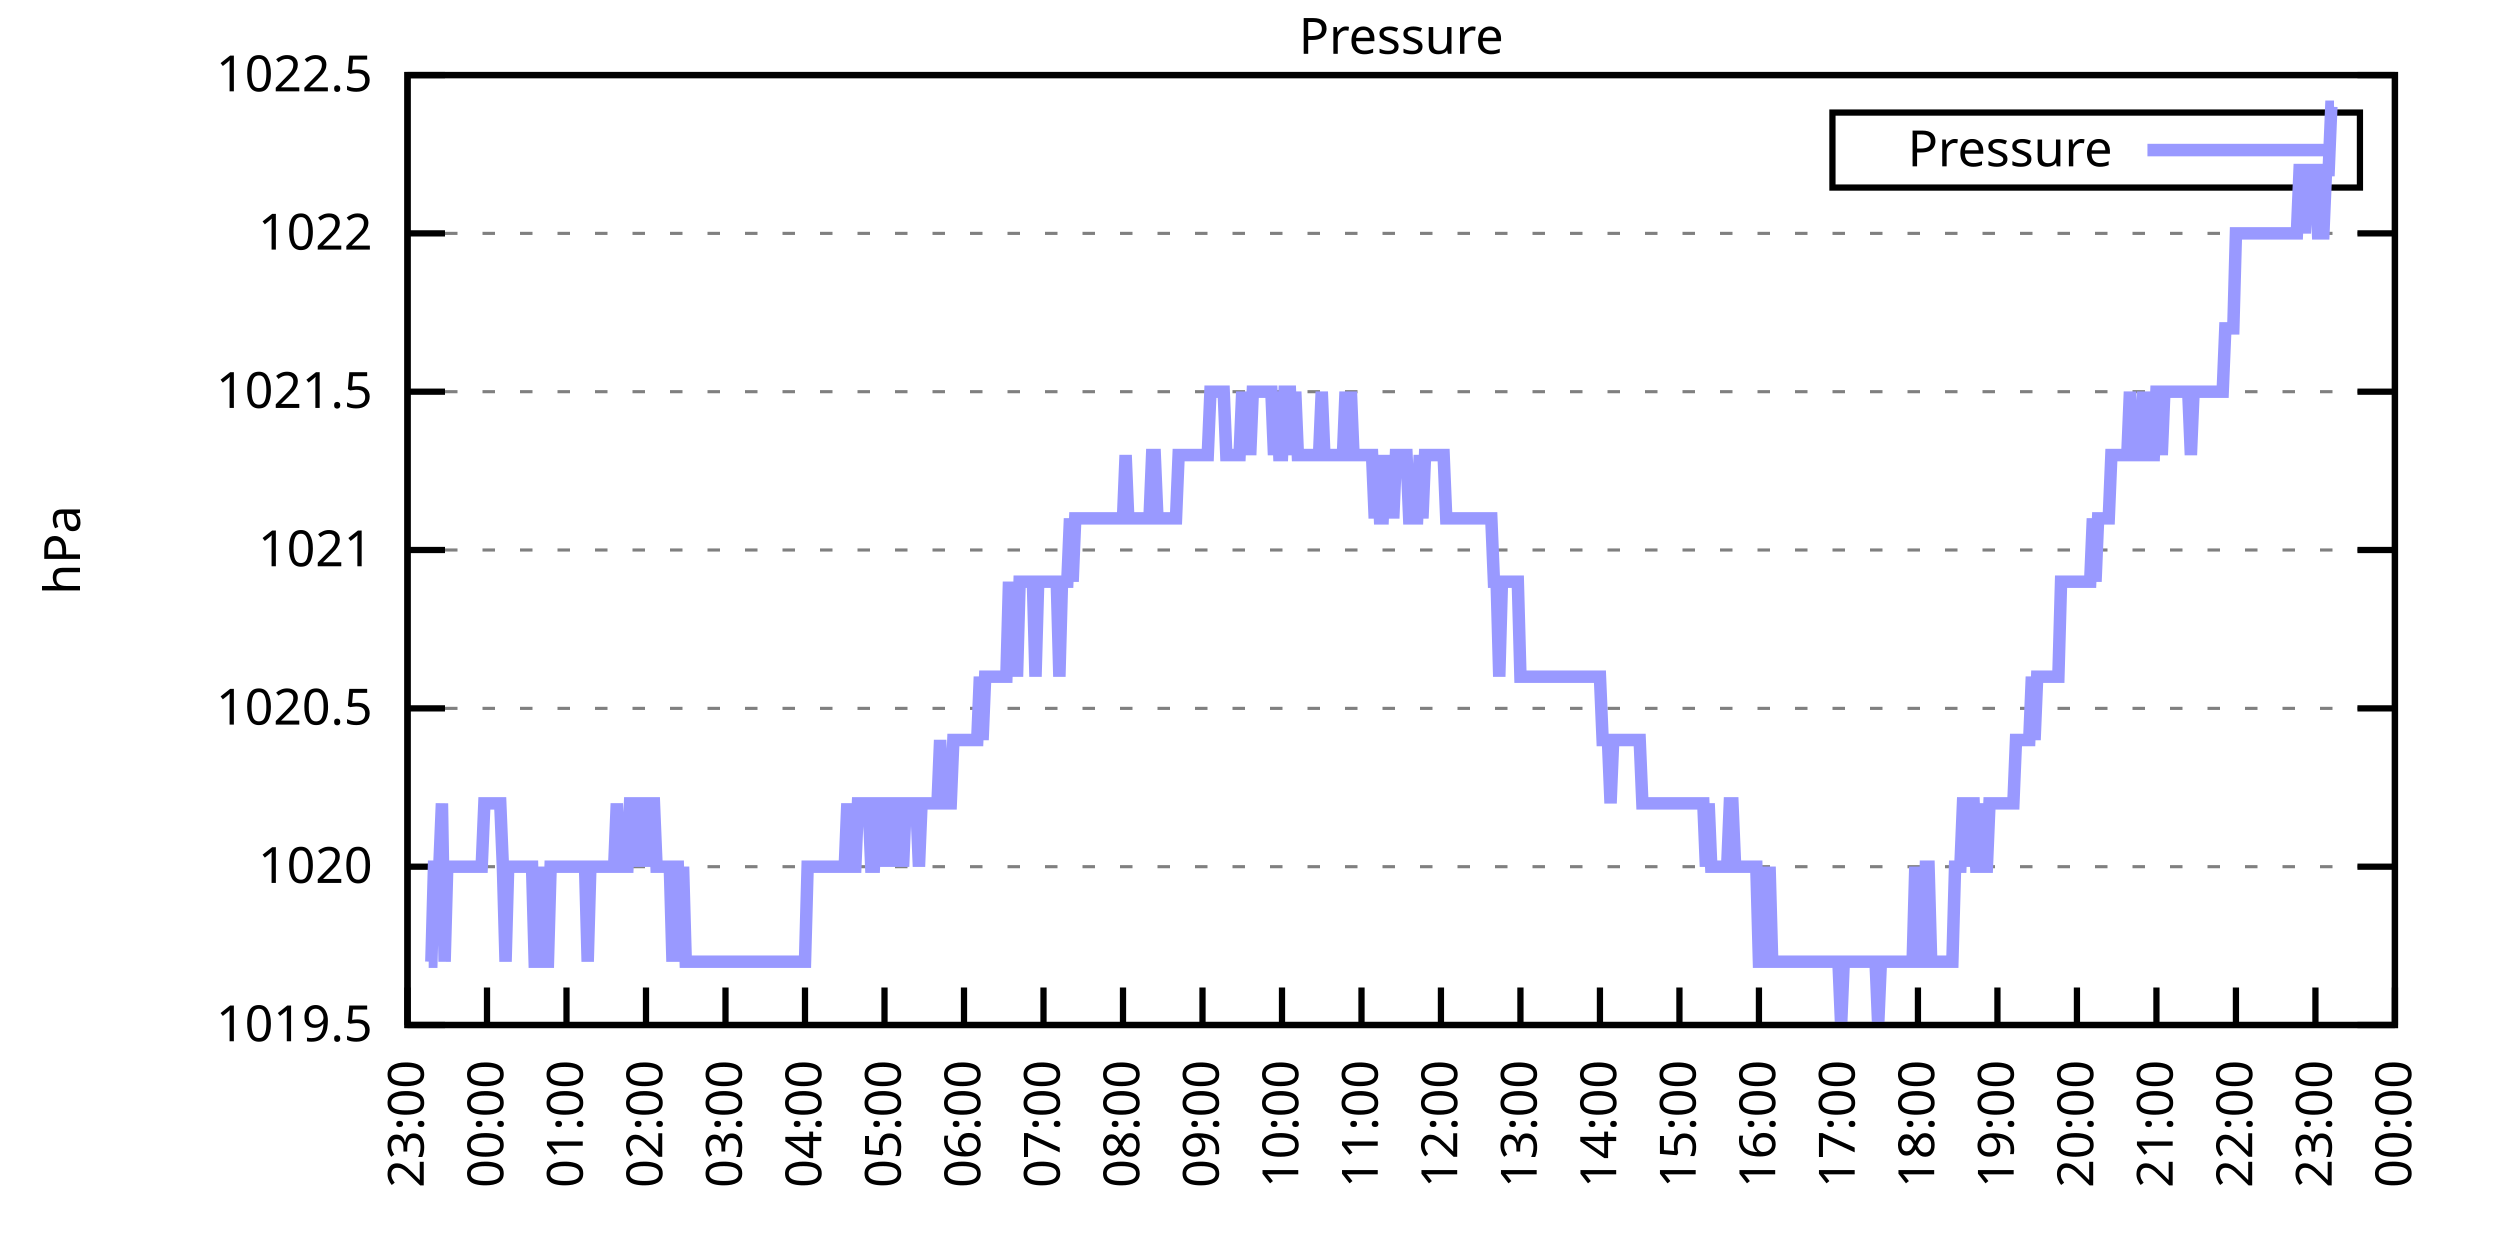
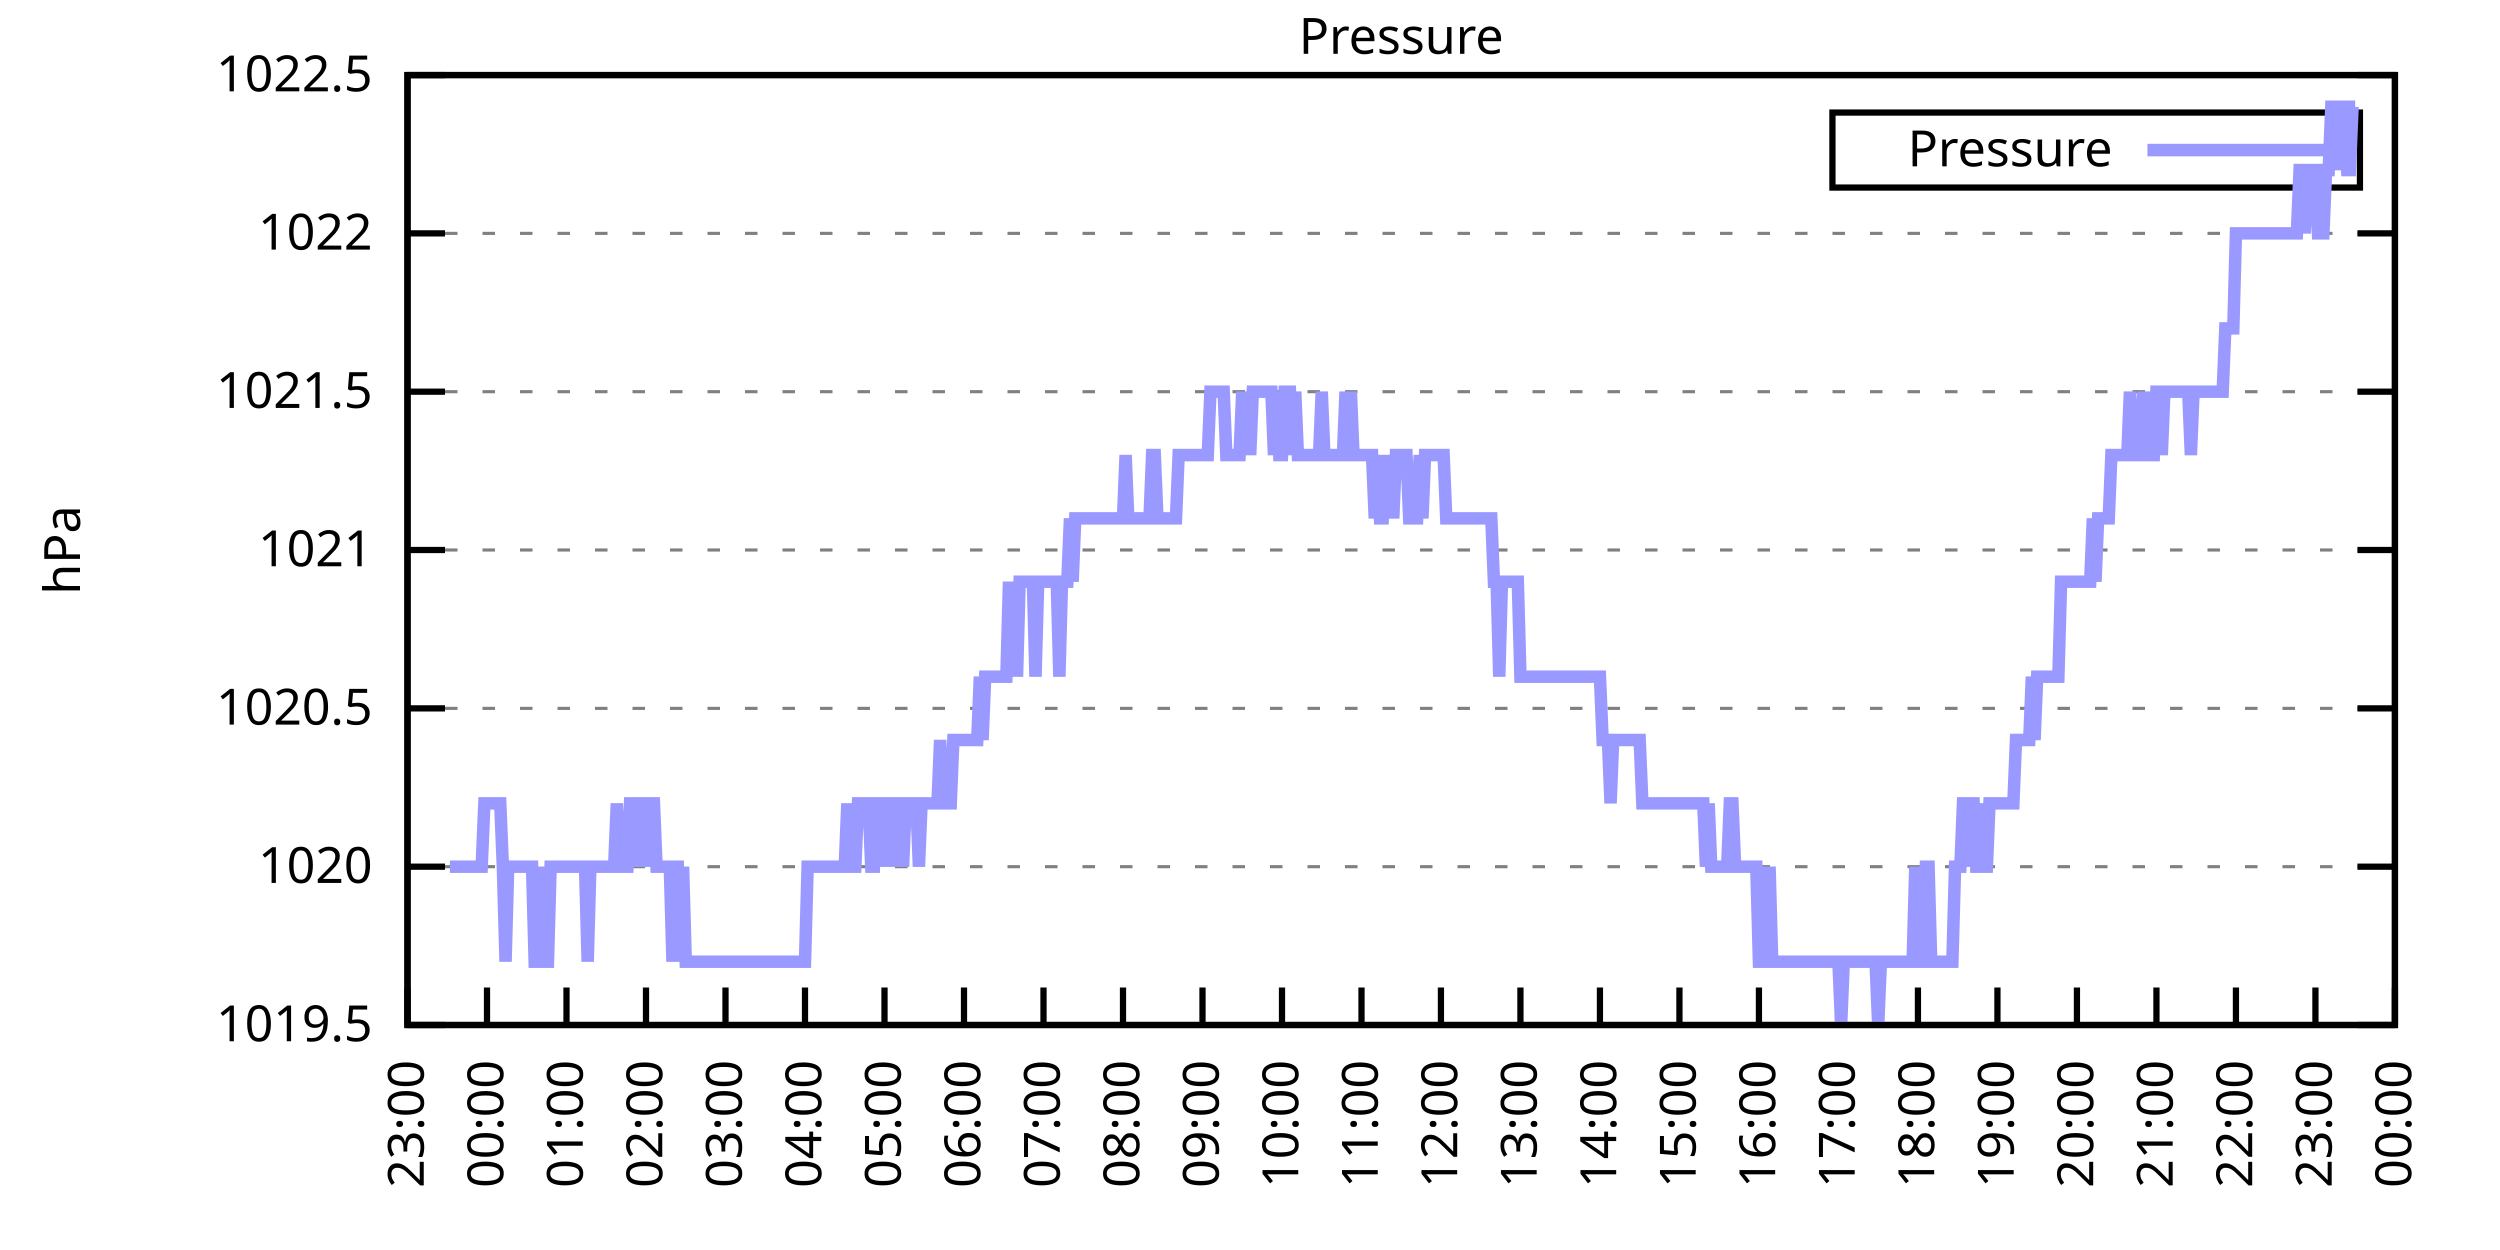
<svg xmlns="http://www.w3.org/2000/svg" xmlns:xlink="http://www.w3.org/1999/xlink" width="400" height="200" viewBox="0 0 400 200">
  <g id="gnuplot_canvas">
    <rect x="0" y="0" width="400" height="200" fill="none" />
    <defs>
      <circle id="gpDot" r="0.5" stroke-width="0.5" stroke="currentColor" />
      <path id="gpPt0" stroke-width="0.333" stroke="currentColor" d="M-1,0 h2 M0,-1 v2" />
      <path id="gpPt1" stroke-width="0.333" stroke="currentColor" d="M-1,-1 L1,1 M1,-1 L-1,1" />
      <path id="gpPt2" stroke-width="0.333" stroke="currentColor" d="M-1,0 L1,0 M0,-1 L0,1 M-1,-1 L1,1 M-1,1 L1,-1" />
      <rect id="gpPt3" stroke-width="0.333" stroke="currentColor" x="-1" y="-1" width="2" height="2" />
      <rect id="gpPt4" stroke-width="0.333" stroke="currentColor" fill="currentColor" x="-1" y="-1" width="2" height="2" />
      <circle id="gpPt5" stroke-width="0.333" stroke="currentColor" cx="0" cy="0" r="1" />
      <use xlink:href="#gpPt5" id="gpPt6" fill="currentColor" stroke="none" />
      <path id="gpPt7" stroke-width="0.333" stroke="currentColor" d="M0,-1.33 L-1.33,0.67 L1.33,0.67 z" />
      <use xlink:href="#gpPt7" id="gpPt8" fill="currentColor" stroke="none" />
      <use xlink:href="#gpPt7" id="gpPt9" stroke="currentColor" transform="rotate(180)" />
      <use xlink:href="#gpPt9" id="gpPt10" fill="currentColor" stroke="none" />
      <use xlink:href="#gpPt3" id="gpPt11" stroke="currentColor" transform="rotate(45)" />
      <use xlink:href="#gpPt11" id="gpPt12" fill="currentColor" stroke="none" />
      <path id="gpPt13" stroke-width="0.333" stroke="currentColor" d="M0,1.330 L1.265,0.411 L0.782,-1.067 L-0.782,-1.076 L-1.265,0.411 z" />
      <use xlink:href="#gpPt13" id="gpPt14" fill="currentColor" stroke="none" />
      <filter id="textbox" filterUnits="objectBoundingBox" x="0" y="0" height="1" width="1">
        <feFlood flood-color="white" flood-opacity="1" result="bgnd" />
        <feComposite in="SourceGraphic" in2="bgnd" operator="atop" />
      </filter>
      <filter id="greybox" filterUnits="objectBoundingBox" x="0" y="0" height="1" width="1">
        <feFlood flood-color="lightgrey" flood-opacity="1" result="grey" />
        <feComposite in="SourceGraphic" in2="grey" operator="atop" />
      </filter>
    </defs>
    <g fill="none" color="white" stroke="currentColor" stroke-width="1.00" stroke-linecap="butt" stroke-linejoin="miter">
</g>
    <g fill="none" color="black" stroke="currentColor" stroke-width="1.00" stroke-linecap="butt" stroke-linejoin="miter">
      <g stroke="none" shape-rendering="crispEdges">
        <polygon fill="rgb(255, 255, 255)" points="65.20,164.00 383.18,164.00 383.18,12.02 65.20,12.02 " />
      </g>
    </g>
    <g fill="none" color="black" stroke="currentColor" stroke-width="1.00" stroke-linecap="butt" stroke-linejoin="miter">
</g>
    <g fill="none" color="black" stroke="black" stroke-width="0.50" stroke-linecap="butt" stroke-linejoin="miter">
</g>
    <g fill="none" color="gray" stroke="currentColor" stroke-width="0.50" stroke-linecap="butt" stroke-linejoin="miter">
      <path stroke="gray" stroke-dasharray="2,4" class="gridline" d="M65.20,164.00 L383.19,164.00  " />
    </g>
    <g fill="none" color="gray" stroke="gray" stroke-width="1.00" stroke-linecap="butt" stroke-linejoin="miter">
</g>
    <g fill="none" color="black" stroke="currentColor" stroke-width="1.00" stroke-linecap="butt" stroke-linejoin="miter">
      <path stroke="black" d="M65.20,164.00 L71.20,164.00 M383.19,164.00 L377.19,164.00  " />
      <g transform="translate(59.60,166.60)" stroke="none" fill="black" font-family="Sans" font-size="8.00" text-anchor="end">
        <text>
          <tspan font-family="Sans"> 1019.5</tspan>
        </text>
      </g>
    </g>
    <g fill="none" color="black" stroke="currentColor" stroke-width="1.00" stroke-linecap="butt" stroke-linejoin="miter">
</g>
    <g fill="none" color="black" stroke="black" stroke-width="0.50" stroke-linecap="butt" stroke-linejoin="miter">
</g>
    <g fill="none" color="gray" stroke="currentColor" stroke-width="0.50" stroke-linecap="butt" stroke-linejoin="miter">
      <path stroke="gray" stroke-dasharray="2,4" class="gridline" d="M65.20,138.67 L383.19,138.67  " />
    </g>
    <g fill="none" color="gray" stroke="gray" stroke-width="1.00" stroke-linecap="butt" stroke-linejoin="miter">
</g>
    <g fill="none" color="black" stroke="currentColor" stroke-width="1.00" stroke-linecap="butt" stroke-linejoin="miter">
      <path stroke="black" d="M65.20,138.67 L71.20,138.67 M383.19,138.67 L377.19,138.67  " />
      <g transform="translate(59.60,141.27)" stroke="none" fill="black" font-family="Sans" font-size="8.00" text-anchor="end">
        <text>
          <tspan font-family="Sans"> 1020</tspan>
        </text>
      </g>
    </g>
    <g fill="none" color="black" stroke="currentColor" stroke-width="1.00" stroke-linecap="butt" stroke-linejoin="miter">
</g>
    <g fill="none" color="black" stroke="black" stroke-width="0.50" stroke-linecap="butt" stroke-linejoin="miter">
</g>
    <g fill="none" color="gray" stroke="currentColor" stroke-width="0.50" stroke-linecap="butt" stroke-linejoin="miter">
      <path stroke="gray" stroke-dasharray="2,4" class="gridline" d="M65.20,113.34 L383.19,113.34  " />
    </g>
    <g fill="none" color="gray" stroke="gray" stroke-width="1.00" stroke-linecap="butt" stroke-linejoin="miter">
</g>
    <g fill="none" color="black" stroke="currentColor" stroke-width="1.00" stroke-linecap="butt" stroke-linejoin="miter">
      <path stroke="black" d="M65.20,113.34 L71.20,113.34 M383.19,113.34 L377.19,113.34  " />
      <g transform="translate(59.60,115.94)" stroke="none" fill="black" font-family="Sans" font-size="8.00" text-anchor="end">
        <text>
          <tspan font-family="Sans"> 1020.5</tspan>
        </text>
      </g>
    </g>
    <g fill="none" color="black" stroke="currentColor" stroke-width="1.00" stroke-linecap="butt" stroke-linejoin="miter">
</g>
    <g fill="none" color="black" stroke="black" stroke-width="0.50" stroke-linecap="butt" stroke-linejoin="miter">
</g>
    <g fill="none" color="gray" stroke="currentColor" stroke-width="0.50" stroke-linecap="butt" stroke-linejoin="miter">
      <path stroke="gray" stroke-dasharray="2,4" class="gridline" d="M65.20,88.00 L383.19,88.00  " />
    </g>
    <g fill="none" color="gray" stroke="gray" stroke-width="1.00" stroke-linecap="butt" stroke-linejoin="miter">
</g>
    <g fill="none" color="black" stroke="currentColor" stroke-width="1.00" stroke-linecap="butt" stroke-linejoin="miter">
      <path stroke="black" d="M65.20,88.00 L71.20,88.00 M383.19,88.00 L377.19,88.00  " />
      <g transform="translate(59.60,90.60)" stroke="none" fill="black" font-family="Sans" font-size="8.00" text-anchor="end">
        <text>
          <tspan font-family="Sans"> 1021</tspan>
        </text>
      </g>
    </g>
    <g fill="none" color="black" stroke="currentColor" stroke-width="1.00" stroke-linecap="butt" stroke-linejoin="miter">
</g>
    <g fill="none" color="black" stroke="black" stroke-width="0.50" stroke-linecap="butt" stroke-linejoin="miter">
</g>
    <g fill="none" color="gray" stroke="currentColor" stroke-width="0.50" stroke-linecap="butt" stroke-linejoin="miter">
      <path stroke="gray" stroke-dasharray="2,4" class="gridline" d="M65.20,62.67 L383.19,62.67  " />
    </g>
    <g fill="none" color="gray" stroke="gray" stroke-width="1.00" stroke-linecap="butt" stroke-linejoin="miter">
</g>
    <g fill="none" color="black" stroke="currentColor" stroke-width="1.00" stroke-linecap="butt" stroke-linejoin="miter">
      <path stroke="black" d="M65.20,62.67 L71.20,62.67 M383.19,62.67 L377.19,62.67  " />
      <g transform="translate(59.60,65.27)" stroke="none" fill="black" font-family="Sans" font-size="8.00" text-anchor="end">
        <text>
          <tspan font-family="Sans"> 1021.5</tspan>
        </text>
      </g>
    </g>
    <g fill="none" color="black" stroke="currentColor" stroke-width="1.00" stroke-linecap="butt" stroke-linejoin="miter">
</g>
    <g fill="none" color="black" stroke="black" stroke-width="0.50" stroke-linecap="butt" stroke-linejoin="miter">
</g>
    <g fill="none" color="gray" stroke="currentColor" stroke-width="0.50" stroke-linecap="butt" stroke-linejoin="miter">
      <path stroke="gray" stroke-dasharray="2,4" class="gridline" d="M65.20,37.34 L383.19,37.34  " />
    </g>
    <g fill="none" color="gray" stroke="gray" stroke-width="1.00" stroke-linecap="butt" stroke-linejoin="miter">
</g>
    <g fill="none" color="black" stroke="currentColor" stroke-width="1.00" stroke-linecap="butt" stroke-linejoin="miter">
      <path stroke="black" d="M65.20,37.34 L71.20,37.34 M383.19,37.34 L377.19,37.34  " />
      <g transform="translate(59.60,39.94)" stroke="none" fill="black" font-family="Sans" font-size="8.00" text-anchor="end">
        <text>
          <tspan font-family="Sans"> 1022</tspan>
        </text>
      </g>
    </g>
    <g fill="none" color="black" stroke="currentColor" stroke-width="1.00" stroke-linecap="butt" stroke-linejoin="miter">
</g>
    <g fill="none" color="black" stroke="black" stroke-width="0.50" stroke-linecap="butt" stroke-linejoin="miter">
</g>
    <g fill="none" color="gray" stroke="currentColor" stroke-width="0.50" stroke-linecap="butt" stroke-linejoin="miter">
      <path stroke="gray" stroke-dasharray="2,4" class="gridline" d="M65.20,12.01 L383.19,12.01  " />
    </g>
    <g fill="none" color="gray" stroke="gray" stroke-width="1.00" stroke-linecap="butt" stroke-linejoin="miter">
</g>
    <g fill="none" color="black" stroke="currentColor" stroke-width="1.00" stroke-linecap="butt" stroke-linejoin="miter">
      <path stroke="black" d="M65.20,12.01 L71.20,12.01 M383.19,12.01 L377.19,12.01  " />
      <g transform="translate(59.60,14.61)" stroke="none" fill="black" font-family="Sans" font-size="8.00" text-anchor="end">
        <text>
          <tspan font-family="Sans"> 1022.5</tspan>
        </text>
      </g>
    </g>
    <g fill="none" color="black" stroke="currentColor" stroke-width="1.00" stroke-linecap="butt" stroke-linejoin="miter">
      <path stroke="black" d="M65.20,164.00 L65.20,158.00  " />
      <g transform="translate(67.80,169.60) rotate(270.00)" stroke="none" fill="black" font-family="Sans" font-size="8.00" text-anchor="end">
        <text>
          <tspan font-family="Sans">23:00</tspan>
        </text>
      </g>
    </g>
    <g fill="none" color="black" stroke="currentColor" stroke-width="1.00" stroke-linecap="butt" stroke-linejoin="miter">
      <path stroke="black" d="M77.92,164.00 L77.92,158.00  " />
      <g transform="translate(80.52,169.60) rotate(270.00)" stroke="none" fill="black" font-family="Sans" font-size="8.00" text-anchor="end">
        <text>
          <tspan font-family="Sans">00:00</tspan>
        </text>
      </g>
    </g>
    <g fill="none" color="black" stroke="currentColor" stroke-width="1.00" stroke-linecap="butt" stroke-linejoin="miter">
      <path stroke="black" d="M90.64,164.00 L90.64,158.00  " />
      <g transform="translate(93.24,169.60) rotate(270.00)" stroke="none" fill="black" font-family="Sans" font-size="8.00" text-anchor="end">
        <text>
          <tspan font-family="Sans">01:00</tspan>
        </text>
      </g>
    </g>
    <g fill="none" color="black" stroke="currentColor" stroke-width="1.00" stroke-linecap="butt" stroke-linejoin="miter">
      <path stroke="black" d="M103.36,164.00 L103.36,158.00  " />
      <g transform="translate(105.96,169.60) rotate(270.00)" stroke="none" fill="black" font-family="Sans" font-size="8.00" text-anchor="end">
        <text>
          <tspan font-family="Sans">02:00</tspan>
        </text>
      </g>
    </g>
    <g fill="none" color="black" stroke="currentColor" stroke-width="1.00" stroke-linecap="butt" stroke-linejoin="miter">
      <path stroke="black" d="M116.08,164.00 L116.08,158.00  " />
      <g transform="translate(118.68,169.60) rotate(270.00)" stroke="none" fill="black" font-family="Sans" font-size="8.00" text-anchor="end">
        <text>
          <tspan font-family="Sans">03:00</tspan>
        </text>
      </g>
    </g>
    <g fill="none" color="black" stroke="currentColor" stroke-width="1.00" stroke-linecap="butt" stroke-linejoin="miter">
      <path stroke="black" d="M128.80,164.00 L128.80,158.00  " />
      <g transform="translate(131.40,169.60) rotate(270.00)" stroke="none" fill="black" font-family="Sans" font-size="8.00" text-anchor="end">
        <text>
          <tspan font-family="Sans">04:00</tspan>
        </text>
      </g>
    </g>
    <g fill="none" color="black" stroke="currentColor" stroke-width="1.00" stroke-linecap="butt" stroke-linejoin="miter">
      <path stroke="black" d="M141.52,164.00 L141.52,158.00  " />
      <g transform="translate(144.12,169.60) rotate(270.00)" stroke="none" fill="black" font-family="Sans" font-size="8.00" text-anchor="end">
        <text>
          <tspan font-family="Sans">05:00</tspan>
        </text>
      </g>
    </g>
    <g fill="none" color="black" stroke="currentColor" stroke-width="1.00" stroke-linecap="butt" stroke-linejoin="miter">
      <path stroke="black" d="M154.24,164.00 L154.24,158.00  " />
      <g transform="translate(156.84,169.60) rotate(270.00)" stroke="none" fill="black" font-family="Sans" font-size="8.00" text-anchor="end">
        <text>
          <tspan font-family="Sans">06:00</tspan>
        </text>
      </g>
    </g>
    <g fill="none" color="black" stroke="currentColor" stroke-width="1.00" stroke-linecap="butt" stroke-linejoin="miter">
      <path stroke="black" d="M166.96,164.00 L166.96,158.00  " />
      <g transform="translate(169.56,169.60) rotate(270.00)" stroke="none" fill="black" font-family="Sans" font-size="8.00" text-anchor="end">
        <text>
          <tspan font-family="Sans">07:00</tspan>
        </text>
      </g>
    </g>
    <g fill="none" color="black" stroke="currentColor" stroke-width="1.00" stroke-linecap="butt" stroke-linejoin="miter">
      <path stroke="black" d="M179.68,164.00 L179.68,158.00  " />
      <g transform="translate(182.28,169.60) rotate(270.00)" stroke="none" fill="black" font-family="Sans" font-size="8.00" text-anchor="end">
        <text>
          <tspan font-family="Sans">08:00</tspan>
        </text>
      </g>
    </g>
    <g fill="none" color="black" stroke="currentColor" stroke-width="1.00" stroke-linecap="butt" stroke-linejoin="miter">
      <path stroke="black" d="M192.40,164.00 L192.40,158.00  " />
      <g transform="translate(195.00,169.60) rotate(270.00)" stroke="none" fill="black" font-family="Sans" font-size="8.00" text-anchor="end">
        <text>
          <tspan font-family="Sans">09:00</tspan>
        </text>
      </g>
    </g>
    <g fill="none" color="black" stroke="currentColor" stroke-width="1.00" stroke-linecap="butt" stroke-linejoin="miter">
      <path stroke="black" d="M205.12,164.00 L205.12,158.00  " />
      <g transform="translate(207.72,169.60) rotate(270.00)" stroke="none" fill="black" font-family="Sans" font-size="8.00" text-anchor="end">
        <text>
          <tspan font-family="Sans">10:00</tspan>
        </text>
      </g>
    </g>
    <g fill="none" color="black" stroke="currentColor" stroke-width="1.00" stroke-linecap="butt" stroke-linejoin="miter">
      <path stroke="black" d="M217.84,164.00 L217.84,158.00  " />
      <g transform="translate(220.44,169.60) rotate(270.00)" stroke="none" fill="black" font-family="Sans" font-size="8.00" text-anchor="end">
        <text>
          <tspan font-family="Sans">11:00</tspan>
        </text>
      </g>
    </g>
    <g fill="none" color="black" stroke="currentColor" stroke-width="1.00" stroke-linecap="butt" stroke-linejoin="miter">
      <path stroke="black" d="M230.55,164.00 L230.55,158.00  " />
      <g transform="translate(233.15,169.60) rotate(270.00)" stroke="none" fill="black" font-family="Sans" font-size="8.00" text-anchor="end">
        <text>
          <tspan font-family="Sans">12:00</tspan>
        </text>
      </g>
    </g>
    <g fill="none" color="black" stroke="currentColor" stroke-width="1.00" stroke-linecap="butt" stroke-linejoin="miter">
      <path stroke="black" d="M243.27,164.00 L243.27,158.00  " />
      <g transform="translate(245.87,169.60) rotate(270.00)" stroke="none" fill="black" font-family="Sans" font-size="8.00" text-anchor="end">
        <text>
          <tspan font-family="Sans">13:00</tspan>
        </text>
      </g>
    </g>
    <g fill="none" color="black" stroke="currentColor" stroke-width="1.00" stroke-linecap="butt" stroke-linejoin="miter">
      <path stroke="black" d="M255.99,164.00 L255.99,158.00  " />
      <g transform="translate(258.59,169.60) rotate(270.00)" stroke="none" fill="black" font-family="Sans" font-size="8.00" text-anchor="end">
        <text>
          <tspan font-family="Sans">14:00</tspan>
        </text>
      </g>
    </g>
    <g fill="none" color="black" stroke="currentColor" stroke-width="1.00" stroke-linecap="butt" stroke-linejoin="miter">
      <path stroke="black" d="M268.71,164.00 L268.71,158.00  " />
      <g transform="translate(271.31,169.60) rotate(270.00)" stroke="none" fill="black" font-family="Sans" font-size="8.00" text-anchor="end">
        <text>
          <tspan font-family="Sans">15:00</tspan>
        </text>
      </g>
    </g>
    <g fill="none" color="black" stroke="currentColor" stroke-width="1.00" stroke-linecap="butt" stroke-linejoin="miter">
      <path stroke="black" d="M281.43,164.00 L281.43,158.00  " />
      <g transform="translate(284.03,169.60) rotate(270.00)" stroke="none" fill="black" font-family="Sans" font-size="8.00" text-anchor="end">
        <text>
          <tspan font-family="Sans">16:00</tspan>
        </text>
      </g>
    </g>
    <g fill="none" color="black" stroke="currentColor" stroke-width="1.00" stroke-linecap="butt" stroke-linejoin="miter">
      <path stroke="black" d="M294.15,164.00 L294.15,158.00  " />
      <g transform="translate(296.75,169.60) rotate(270.00)" stroke="none" fill="black" font-family="Sans" font-size="8.00" text-anchor="end">
        <text>
          <tspan font-family="Sans">17:00</tspan>
        </text>
      </g>
    </g>
    <g fill="none" color="black" stroke="currentColor" stroke-width="1.00" stroke-linecap="butt" stroke-linejoin="miter">
      <path stroke="black" d="M306.87,164.00 L306.87,158.00  " />
      <g transform="translate(309.47,169.60) rotate(270.00)" stroke="none" fill="black" font-family="Sans" font-size="8.00" text-anchor="end">
        <text>
          <tspan font-family="Sans">18:00</tspan>
        </text>
      </g>
    </g>
    <g fill="none" color="black" stroke="currentColor" stroke-width="1.00" stroke-linecap="butt" stroke-linejoin="miter">
      <path stroke="black" d="M319.59,164.00 L319.59,158.00  " />
      <g transform="translate(322.19,169.60) rotate(270.00)" stroke="none" fill="black" font-family="Sans" font-size="8.00" text-anchor="end">
        <text>
          <tspan font-family="Sans">19:00</tspan>
        </text>
      </g>
    </g>
    <g fill="none" color="black" stroke="currentColor" stroke-width="1.00" stroke-linecap="butt" stroke-linejoin="miter">
      <path stroke="black" d="M332.31,164.00 L332.31,158.00  " />
      <g transform="translate(334.91,169.60) rotate(270.00)" stroke="none" fill="black" font-family="Sans" font-size="8.00" text-anchor="end">
        <text>
          <tspan font-family="Sans">20:00</tspan>
        </text>
      </g>
    </g>
    <g fill="none" color="black" stroke="currentColor" stroke-width="1.00" stroke-linecap="butt" stroke-linejoin="miter">
      <path stroke="black" d="M345.03,164.00 L345.03,158.00  " />
      <g transform="translate(347.63,169.60) rotate(270.00)" stroke="none" fill="black" font-family="Sans" font-size="8.00" text-anchor="end">
        <text>
          <tspan font-family="Sans">21:00</tspan>
        </text>
      </g>
    </g>
    <g fill="none" color="black" stroke="currentColor" stroke-width="1.00" stroke-linecap="butt" stroke-linejoin="miter">
      <path stroke="black" d="M357.75,164.00 L357.75,158.00  " />
      <g transform="translate(360.35,169.60) rotate(270.00)" stroke="none" fill="black" font-family="Sans" font-size="8.00" text-anchor="end">
        <text>
          <tspan font-family="Sans">22:00</tspan>
        </text>
      </g>
    </g>
    <g fill="none" color="black" stroke="currentColor" stroke-width="1.00" stroke-linecap="butt" stroke-linejoin="miter">
      <path stroke="black" d="M370.47,164.00 L370.47,158.00  " />
      <g transform="translate(373.07,169.60) rotate(270.00)" stroke="none" fill="black" font-family="Sans" font-size="8.00" text-anchor="end">
        <text>
          <tspan font-family="Sans">23:00</tspan>
        </text>
      </g>
    </g>
    <g fill="none" color="black" stroke="currentColor" stroke-width="1.00" stroke-linecap="butt" stroke-linejoin="miter">
      <path stroke="black" d="M383.19,164.00 L383.19,158.00  " />
      <g transform="translate(385.79,169.60) rotate(270.00)" stroke="none" fill="black" font-family="Sans" font-size="8.00" text-anchor="end">
        <text>
          <tspan font-family="Sans">00:00</tspan>
        </text>
      </g>
    </g>
    <g fill="none" color="black" stroke="currentColor" stroke-width="1.00" stroke-linecap="butt" stroke-linejoin="miter">
</g>
    <g fill="none" color="black" stroke="currentColor" stroke-width="1.00" stroke-linecap="butt" stroke-linejoin="miter">
      <path stroke="black" d="M65.20,12.01 L65.20,164.00 L383.19,164.00 L383.19,12.01 L65.20,12.01 Z  " />
    </g>
    <g fill="none" color="black" stroke="currentColor" stroke-width="1.00" stroke-linecap="butt" stroke-linejoin="miter">
</g>
    <g fill="none" color="black" stroke="currentColor" stroke-width="1.00" stroke-linecap="butt" stroke-linejoin="miter">
      <path stroke="black" d="M293.19,30.01 L293.19,18.01 L377.59,18.01 L377.59,30.01 L293.19,30.01 Z  " />
    </g>
    <g id="Pressure_plot_1">
      <g fill="none" color="white" stroke="black" stroke-width="2.00" stroke-linecap="butt" stroke-linejoin="miter">
</g>
      <g fill="none" color="black" stroke="currentColor" stroke-width="2.00" stroke-linecap="butt" stroke-linejoin="miter">
        <g transform="translate(337.99,26.61)" stroke="none" fill="black" font-family="Sans" font-size="8.00" text-anchor="end">
          <text>
            <tspan font-family="Sans">Pressure</tspan>
          </text>
        </g>
      </g>
      <g fill="none" color="black" stroke="currentColor" stroke-width="2.00" stroke-linecap="butt" stroke-linejoin="miter">
-         <path stroke="rgb(153, 153, 255)" d="M343.59,24.01 L371.99,24.01 M68.59,153.87 L69.02,153.87 L69.44,138.67 L69.86,138.67 L70.29,138.67 L70.71,128.54   L71.14,153.87 L71.56,138.67 L71.98,138.67 L72.41,138.67 L72.83,138.67 L73.26,138.67 L73.68,138.67 L74.10,138.67   L74.53,138.67 L74.95,138.67 L75.38,138.67 L75.80,138.67 L76.22,138.67 L76.65,138.67 L77.07,138.67 L77.50,128.54   L77.92,128.54 L78.34,128.54 L78.77,128.54 L79.19,128.54 L79.62,128.54 L80.04,128.54 L80.46,138.67 L80.89,153.87   L81.31,138.67 L81.74,138.67 L82.16,138.67 L82.58,138.67 L83.01,138.67 L83.43,138.67 L83.86,138.67 L84.28,138.67   L84.70,138.67 L85.13,138.67 L85.55,153.87 L85.98,153.87 L86.40,138.67 L86.82,153.87 L87.25,153.87 L87.67,153.87   L88.10,138.67 L88.52,138.67 L88.94,138.67 L89.37,138.67 L89.79,138.67 L90.22,138.67 L90.64,138.67 L91.06,138.67   L91.49,138.67 L91.91,138.67 L92.34,138.67 L92.76,138.67 L93.18,138.67 L93.61,138.67 L94.03,153.87 L94.46,138.67   L94.88,138.67 L95.30,138.67 L95.73,138.67 L96.15,138.67 L96.58,138.67 L97.00,138.67 L97.42,138.67 L97.85,138.67   L98.27,138.67 L98.69,128.54 L99.12,138.67 L99.54,138.67 L99.97,138.67 L100.39,138.67 L100.81,128.54 L101.24,128.54   L101.66,128.54 L102.09,138.67 L102.51,128.54 L102.93,128.54 L103.36,128.54 L103.78,138.67 L104.21,128.54 L104.63,128.54   L105.05,138.67 L105.48,138.67 L105.90,138.67 L106.33,138.67 L106.75,138.67 L107.17,138.67 L107.60,153.87 L108.02,138.67   L108.45,138.67 L108.87,153.87 L109.29,138.67 L109.72,153.87 L110.14,153.87 L110.57,153.87 L110.99,153.87 L111.41,153.87   L111.84,153.87 L112.26,153.87 L112.69,153.87 L113.11,153.87 L113.53,153.87 L113.96,153.87 L114.38,153.87 L114.81,153.87   L115.23,153.87 L115.65,153.87 L116.08,153.87 L116.50,153.87 L116.93,153.87 L117.35,153.87 L117.77,153.87 L118.20,153.87   L118.62,153.87 L119.05,153.87 L119.47,153.87 L119.89,153.87 L120.32,153.87 L120.74,153.87 L121.17,153.87 L121.59,153.87   L122.01,153.87 L122.44,153.87 L122.86,153.87 L123.29,153.87 L123.71,153.87 L124.13,153.87 L124.56,153.87 L124.98,153.87   L125.41,153.87 L125.83,153.87 L126.25,153.87 L126.68,153.87 L127.10,153.87 L127.53,153.87 L127.95,153.87 L128.37,153.87   L128.80,153.87 L129.22,138.67 L129.65,138.67 L130.07,138.67 L130.49,138.67 L130.92,138.67 L131.34,138.67 L131.77,138.67   L132.19,138.67 L132.61,138.67 L133.04,138.67 L133.46,138.67 L133.89,138.67 L134.31,138.67 L134.73,138.67 L135.16,138.67   L135.58,128.54 L136.01,138.67 L136.43,138.67 L136.85,138.67 L137.28,128.54 L137.70,128.54 L138.13,128.54 L138.55,128.54   L138.97,128.54 L139.40,138.67 L139.82,138.67 L140.25,128.54 L140.67,128.54 L141.09,128.54 L141.52,138.67 L141.94,128.54   L142.37,138.67 L142.79,128.54 L143.21,128.54 L143.64,138.67 L144.06,128.54 L144.49,138.67 L144.91,128.54 L145.33,128.54   L145.76,128.54 L146.18,128.54 L146.61,128.54 L147.03,138.67 L147.45,128.54 L147.88,128.54 L148.30,128.54 L148.73,128.54   L149.15,128.54 L149.57,128.54 L150.00,128.54 L150.42,118.40 L150.85,128.54 L151.27,128.54 L151.69,128.54 L152.12,128.54   L152.54,118.40 L152.97,118.40 L153.39,118.40 L153.81,118.40 L154.24,118.40 L154.66,118.40 L155.09,118.40 L155.51,118.40   L155.93,118.40 L156.36,118.40 L156.78,108.27 L157.21,118.40 L157.63,108.27 L158.05,108.27 L158.48,108.27 L158.90,108.27   L159.33,108.27 L159.75,108.27 L160.17,108.27 L160.60,108.27 L161.02,108.27 L161.44,93.07 L161.87,108.27 L162.29,93.07   L162.72,108.27 L163.14,93.07 L163.56,93.07 L163.99,93.07 L164.41,93.07 L164.84,93.07 L165.26,93.07 L165.68,108.27   L166.11,93.07 L166.53,93.07 L166.96,93.07 L167.38,93.07 L167.80,93.07 L168.23,93.07 L168.65,93.07 L169.08,93.07   L169.50,108.27 L169.92,93.07 L170.35,93.07 L170.77,93.07 L171.20,82.94 L171.62,93.07 L172.04,82.94 L172.47,82.94   L172.89,82.94 L173.32,82.94 L173.74,82.94 L174.16,82.94 L174.59,82.94 L175.01,82.94 L175.44,82.94 L175.86,82.94   L176.28,82.94 L176.71,82.94 L177.13,82.94 L177.56,82.94 L177.98,82.94 L178.40,82.94 L178.83,82.94 L179.25,82.94   L179.68,82.94 L180.10,72.81 L180.52,82.94 L180.95,82.94 L181.37,82.94 L181.80,82.94 L182.22,82.94 L182.64,82.94   L183.07,82.94 L183.49,82.94 L183.92,82.94 L184.34,72.81 L184.76,72.81 L185.19,82.94 L185.61,82.94 L186.04,82.94   L186.46,82.94 L186.88,82.94 L187.31,82.94 L187.73,82.94 L188.16,82.94 L188.58,72.81 L189.00,72.81 L189.43,72.81   L189.85,72.81 L190.28,72.81 L190.70,72.81 L191.12,72.81 L191.55,72.81 L191.97,72.81 L192.40,72.81 L192.82,72.81   L193.24,72.81 L193.67,62.67 L194.09,62.67 L194.52,62.67 L194.94,62.67 L195.36,62.67 L195.79,62.67 L196.21,72.81   L196.64,72.81 L197.06,72.81 L197.48,72.81 L197.91,72.81 L198.33,72.81 L198.76,62.67 L199.18,72.81 L199.60,62.67   L200.03,72.81 L200.45,62.67 L200.88,62.67 L201.30,62.67 L201.72,62.67 L202.15,62.67 L202.57,62.67 L203.00,62.67   L203.42,62.67 L203.84,72.81 L204.27,62.67 L204.69,72.81 L205.12,72.81 L205.54,62.67 L205.96,62.67 L206.39,62.67   L206.81,72.81 L207.24,62.67 L207.66,72.81 L208.08,72.81 L208.51,72.81 L208.93,72.81 L209.36,72.81 L209.78,72.81   L210.20,72.81 L210.63,72.81 L211.05,72.81 L211.48,62.67 L211.90,72.81 L212.32,72.81 L212.75,72.81 L213.17,72.81   L213.60,72.81 L214.02,72.81 L214.44,72.81 L214.87,72.81 L215.29,62.67 L215.72,72.81 L216.14,62.67 L216.56,72.81   L216.99,72.81 L217.41,72.81 L217.84,72.81 L218.26,72.81 L218.68,72.81 L219.11,72.81 L219.53,72.81 L219.96,82.94   L220.38,72.81 L220.80,82.94 L221.23,82.94 L221.65,72.81 L222.08,82.94 L222.50,72.81 L222.92,82.94 L223.35,72.81   L223.77,72.81 L224.20,72.81 L224.62,72.81 L225.04,72.81 L225.47,82.94 L225.89,82.94 L226.31,82.94 L226.74,82.94   L227.16,72.81 L227.59,82.94 L228.01,72.81 L228.43,72.81 L228.86,72.81 L229.28,72.81 L229.71,72.81 L230.13,72.81   L230.55,72.81 L230.98,72.81 L231.40,82.94 L231.83,82.94 L232.25,82.94 L232.67,82.94 L233.10,82.94 L233.52,82.94   L233.95,82.94 L234.37,82.94 L234.79,82.94 L235.22,82.94 L235.64,82.94 L236.07,82.94 L236.49,82.94 L236.91,82.94   L237.34,82.94 L237.76,82.94 L238.19,82.94 L238.61,82.94 L239.03,93.07 L239.46,93.07 L239.88,108.27 L240.31,93.07   L240.73,93.07 L241.15,93.07 L241.58,93.07 L242.00,93.07 L242.43,93.07 L242.85,93.07 L243.27,108.27 L243.70,108.27   L244.12,108.27 L244.55,108.27 L244.97,108.27 L245.39,108.27 L245.82,108.27 L246.24,108.27 L246.67,108.27 L247.09,108.27   L247.51,108.27 L247.94,108.27 L248.36,108.27 L248.79,108.27 L249.21,108.27 L249.63,108.27 L250.06,108.27 L250.48,108.27   L250.91,108.27 L251.33,108.27 L251.75,108.27 L252.18,108.27 L252.60,108.27 L253.03,108.27 L253.45,108.27 L253.87,108.27   L254.30,108.27 L254.72,108.27 L255.15,108.27 L255.57,108.27 L255.99,108.27 L256.42,118.40 L256.84,118.40 L257.27,118.40   L257.69,128.54 L258.11,118.40 L258.54,118.40 L258.96,118.40 L259.39,118.40 L259.81,118.40 L260.23,118.40 L260.66,118.40   L261.08,118.40 L261.51,118.40 L261.93,118.40 L262.35,118.40 L262.78,128.54 L263.20,128.54 L263.63,128.54 L264.05,128.54   L264.47,128.54 L264.90,128.54 L265.32,128.54 L265.75,128.54 L266.17,128.54 L266.59,128.54 L267.02,128.54 L267.44,128.54   L267.87,128.54 L268.29,128.54 L268.71,128.54 L269.14,128.54 L269.56,128.54 L269.99,128.54 L270.41,128.54 L270.83,128.54   L271.26,128.54 L271.68,128.54 L272.11,128.54 L272.53,128.54 L272.95,138.67 L273.38,128.54 L273.80,138.67 L274.23,138.67   L274.65,138.67 L275.07,138.67 L275.50,138.67 L275.92,138.67 L276.35,138.67 L276.77,128.54 L277.19,128.54 L277.62,138.67   L278.04,138.67 L278.47,138.67 L278.89,138.67 L279.31,138.67 L279.74,138.67 L280.16,138.67 L280.59,138.67 L281.01,138.67   L281.43,153.87 L281.86,153.87 L282.28,138.67 L282.71,153.87 L283.13,138.67 L283.55,153.87 L283.98,153.87 L284.40,153.87   L284.83,153.87 L285.25,153.87 L285.67,153.87 L286.10,153.87 L286.52,153.87 L286.95,153.87 L287.37,153.87 L287.79,153.87   L288.22,153.87 L288.64,153.87 L289.06,153.87 L289.49,153.87 L289.91,153.87 L290.34,153.87 L290.76,153.87 L291.18,153.87   L291.61,153.87 L292.03,153.87 L292.46,153.87 L292.88,153.87 L293.30,153.87 L293.73,153.87 L294.15,153.87 L294.58,164.00   L295.00,153.87 L295.42,153.87 L295.85,153.87 L296.27,153.87 L296.70,153.87 L297.12,153.87 L297.54,153.87 L297.97,153.87   L298.39,153.87 L298.82,153.87 L299.24,153.87 L299.66,153.87 L300.09,153.87 L300.51,164.00 L300.94,153.87 L301.36,153.87   L301.78,153.87 L302.21,153.87 L302.63,153.87 L303.06,153.87 L303.48,153.87 L303.90,153.87 L304.33,153.87 L304.75,153.87   L305.18,153.87 L305.60,153.87 L306.02,153.87 L306.45,138.67 L306.87,153.87 L307.30,153.87 L307.72,153.87 L308.14,138.67   L308.57,138.67 L308.99,153.87 L309.42,153.87 L309.84,153.87 L310.26,153.87 L310.69,153.87 L311.11,153.87 L311.54,153.87   L311.96,153.87 L312.38,153.87 L312.81,138.67 L313.23,138.67 L313.66,138.67 L314.08,128.54 L314.50,128.54 L314.93,138.67   L315.35,128.54 L315.78,128.54 L316.20,138.67 L316.62,138.67 L317.05,128.54 L317.47,138.67 L317.90,138.67 L318.32,128.54   L318.74,128.54 L319.17,128.54 L319.59,128.54 L320.02,128.54 L320.44,128.54 L320.86,128.54 L321.29,128.54 L321.71,128.54   L322.14,128.54 L322.56,118.40 L322.98,118.40 L323.41,118.40 L323.83,118.40 L324.26,118.40 L324.68,118.40 L325.10,108.27   L325.53,118.40 L325.95,108.27 L326.38,108.27 L326.80,108.27 L327.22,108.27 L327.65,108.27 L328.07,108.27 L328.50,108.27   L328.92,108.27 L329.34,108.27 L329.77,93.07 L330.19,93.07 L330.62,93.07 L331.04,93.07 L331.46,93.07 L331.89,93.07   L332.31,93.07 L332.74,93.07 L333.16,93.07 L333.58,93.07 L334.01,93.07 L334.43,93.07 L334.86,82.94 L335.28,93.07   L335.70,82.94 L336.13,82.94 L336.55,82.94 L336.98,82.94 L337.40,82.94 L337.82,72.81 L338.25,72.81 L338.67,72.81   L339.10,72.81 L339.52,72.81 L339.94,72.81 L340.37,72.81 L340.79,62.67 L341.22,72.81 L341.64,72.81 L342.06,72.81   L342.49,72.81 L342.91,62.67 L343.34,72.81 L343.76,62.67 L344.18,72.81 L344.61,72.81 L345.03,62.67 L345.46,62.67   L345.88,72.81 L346.30,62.67 L346.73,62.67 L347.15,62.67 L347.58,62.67 L348.00,62.67 L348.42,62.67 L348.85,62.67   L349.27,62.67 L349.70,62.67 L350.12,62.67 L350.54,72.81 L350.97,62.67 L351.39,62.67 L351.81,62.67 L352.24,62.67   L352.66,62.67 L353.09,62.67 L353.51,62.67 L353.93,62.67 L354.36,62.67 L354.78,62.67 L355.21,62.67 L355.63,62.67   L356.05,52.54 L356.48,52.54 L356.90,52.54 L357.33,52.54 L357.75,37.34 L358.17,37.34 L358.60,37.34 L359.02,37.34   L359.45,37.34 L359.87,37.34 L360.29,37.34 L360.72,37.34 L361.14,37.34 L361.57,37.34 L361.99,37.34 L362.41,37.34   L362.84,37.34 L363.26,37.34 L363.69,37.34 L364.11,37.34 L364.53,37.34 L364.96,37.34 L365.38,37.34 L365.81,37.34   L366.23,37.34 L366.65,37.34 L367.08,37.34 L367.50,37.34 L367.93,27.21 L368.35,27.21 L368.77,37.34 L369.20,27.21   L369.62,27.21 L370.05,27.21 L370.47,27.21 L370.89,37.34 L371.32,37.34 L371.74,37.34 L372.17,27.21 L372.59,27.21   L373.01,17.08 L373.44,17.08  " />
+         <path stroke="rgb(153, 153, 255)" d="M343.59,24.01 L371.99,24.01 M71.98,138.67 L72.41,138.67 L72.83,138.67 L73.26,138.67 L73.68,138.67 L74.10,138.67   L74.53,138.67 L74.95,138.67 L75.38,138.67 L75.80,138.67 L76.22,138.67 L76.65,138.67 L77.07,138.67 L77.50,128.54   L77.92,128.54 L78.34,128.54 L78.77,128.54 L79.19,128.54 L79.62,128.54 L80.04,128.54 L80.46,138.67 L80.89,153.87   L81.31,138.67 L81.74,138.67 L82.16,138.67 L82.58,138.67 L83.01,138.67 L83.43,138.67 L83.86,138.67 L84.28,138.67   L84.70,138.67 L85.13,138.67 L85.55,153.87 L85.98,153.87 L86.40,138.67 L86.82,153.87 L87.25,153.87 L87.67,153.87   L88.10,138.67 L88.52,138.67 L88.94,138.67 L89.37,138.67 L89.79,138.67 L90.22,138.67 L90.64,138.67 L91.06,138.67   L91.49,138.67 L91.91,138.67 L92.34,138.67 L92.76,138.67 L93.18,138.67 L93.61,138.67 L94.03,153.87 L94.46,138.67   L94.88,138.67 L95.30,138.67 L95.73,138.67 L96.15,138.67 L96.58,138.67 L97.00,138.67 L97.42,138.67 L97.85,138.67   L98.27,138.67 L98.69,128.54 L99.12,138.67 L99.54,138.67 L99.97,138.67 L100.39,138.67 L100.81,128.54 L101.24,128.54   L101.66,128.54 L102.09,138.67 L102.51,128.54 L102.93,128.54 L103.36,128.54 L103.78,138.67 L104.21,128.54 L104.63,128.54   L105.05,138.67 L105.48,138.67 L105.90,138.67 L106.33,138.67 L106.75,138.67 L107.17,138.67 L107.60,153.87 L108.02,138.67   L108.45,138.67 L108.87,153.87 L109.29,138.67 L109.72,153.87 L110.14,153.87 L110.57,153.87 L110.99,153.87 L111.41,153.87   L111.84,153.87 L112.26,153.87 L112.69,153.87 L113.11,153.87 L113.53,153.87 L113.96,153.87 L114.38,153.87 L114.81,153.87   L115.23,153.87 L115.65,153.87 L116.08,153.87 L116.50,153.87 L116.93,153.87 L117.35,153.87 L117.77,153.87 L118.20,153.87   L118.62,153.87 L119.05,153.87 L119.47,153.87 L119.89,153.87 L120.32,153.87 L120.74,153.87 L121.17,153.87 L121.59,153.87   L122.01,153.87 L122.44,153.87 L122.86,153.87 L123.29,153.87 L123.71,153.87 L124.13,153.87 L124.56,153.87 L124.98,153.87   L125.41,153.87 L125.83,153.87 L126.25,153.87 L126.68,153.87 L127.10,153.87 L127.53,153.87 L127.95,153.87 L128.37,153.87   L128.80,153.87 L129.22,138.67 L129.65,138.67 L130.07,138.67 L130.49,138.67 L130.92,138.67 L131.34,138.67 L131.77,138.67   L132.19,138.67 L132.61,138.67 L133.04,138.67 L133.46,138.67 L133.89,138.67 L134.31,138.67 L134.73,138.67 L135.16,138.67   L135.58,128.54 L136.01,138.67 L136.43,138.67 L136.85,138.67 L137.28,128.54 L137.70,128.54 L138.13,128.54 L138.55,128.54   L138.97,128.54 L139.40,138.67 L139.82,138.67 L140.25,128.54 L140.67,128.54 L141.09,128.54 L141.52,138.67 L141.94,128.54   L142.37,138.67 L142.79,128.54 L143.21,128.54 L143.64,138.67 L144.06,128.54 L144.49,138.67 L144.91,128.54 L145.33,128.54   L145.76,128.54 L146.18,128.54 L146.61,128.54 L147.03,138.67 L147.45,128.54 L147.88,128.54 L148.30,128.54 L148.73,128.54   L149.15,128.54 L149.57,128.54 L150.00,128.54 L150.42,118.40 L150.85,128.54 L151.27,128.54 L151.69,128.54 L152.12,128.54   L152.54,118.40 L152.97,118.40 L153.39,118.40 L153.81,118.40 L154.24,118.40 L154.66,118.40 L155.09,118.40 L155.51,118.40   L155.93,118.40 L156.36,118.40 L156.78,108.27 L157.21,118.40 L157.63,108.27 L158.05,108.27 L158.48,108.27 L158.90,108.27   L159.33,108.27 L159.75,108.27 L160.17,108.27 L160.60,108.27 L161.02,108.27 L161.44,93.07 L161.87,108.27 L162.29,93.07   L162.72,108.27 L163.14,93.07 L163.56,93.07 L163.99,93.07 L164.41,93.07 L164.84,93.07 L165.26,93.07 L165.68,108.27   L166.11,93.07 L166.53,93.07 L166.96,93.07 L167.38,93.07 L167.80,93.07 L168.23,93.07 L168.65,93.07 L169.08,93.07   L169.50,108.27 L169.92,93.07 L170.35,93.07 L170.77,93.07 L171.20,82.94 L171.62,93.07 L172.04,82.94 L172.47,82.94   L172.89,82.94 L173.32,82.94 L173.74,82.94 L174.16,82.94 L174.59,82.94 L175.01,82.94 L175.44,82.94 L175.86,82.94   L176.28,82.94 L176.71,82.94 L177.13,82.94 L177.56,82.94 L177.98,82.94 L178.40,82.94 L178.83,82.94 L179.25,82.94   L179.68,82.94 L180.10,72.81 L180.52,82.94 L180.95,82.94 L181.37,82.94 L181.80,82.94 L182.22,82.94 L182.64,82.94   L183.07,82.94 L183.49,82.94 L183.92,82.94 L184.34,72.81 L184.76,72.81 L185.19,82.94 L185.61,82.94 L186.04,82.94   L186.46,82.94 L186.88,82.94 L187.31,82.94 L187.73,82.94 L188.16,82.94 L188.58,72.81 L189.00,72.81 L189.43,72.81   L189.85,72.81 L190.28,72.81 L190.70,72.81 L191.12,72.81 L191.55,72.81 L191.97,72.81 L192.40,72.81 L192.82,72.81   L193.24,72.81 L193.67,62.67 L194.09,62.67 L194.52,62.67 L194.94,62.67 L195.36,62.67 L195.79,62.67 L196.21,72.81   L196.64,72.81 L197.06,72.81 L197.48,72.81 L197.91,72.81 L198.33,72.81 L198.76,62.67 L199.18,72.81 L199.60,62.67   L200.03,72.81 L200.45,62.67 L200.88,62.67 L201.30,62.67 L201.72,62.67 L202.15,62.67 L202.57,62.67 L203.00,62.67   L203.42,62.67 L203.84,72.81 L204.27,62.67 L204.69,72.81 L205.12,72.81 L205.54,62.67 L205.96,62.67 L206.39,62.67   L206.81,72.81 L207.24,62.67 L207.66,72.81 L208.08,72.81 L208.51,72.81 L208.93,72.81 L209.36,72.81 L209.78,72.81   L210.20,72.81 L210.63,72.81 L211.05,72.81 L211.48,62.67 L211.90,72.81 L212.32,72.81 L212.75,72.81 L213.17,72.81   L213.60,72.81 L214.02,72.81 L214.44,72.81 L214.87,72.81 L215.29,62.67 L215.72,72.81 L216.14,62.67 L216.56,72.81   L216.99,72.81 L217.41,72.81 L217.84,72.81 L218.26,72.81 L218.68,72.81 L219.11,72.81 L219.53,72.81 L219.96,82.94   L220.38,72.81 L220.80,82.94 L221.23,82.94 L221.65,72.81 L222.08,82.94 L222.50,72.81 L222.92,82.94 L223.35,72.81   L223.77,72.81 L224.20,72.81 L224.62,72.81 L225.04,72.81 L225.47,82.94 L225.89,82.94 L226.31,82.94 L226.74,82.94   L227.16,72.81 L227.59,82.94 L228.01,72.81 L228.43,72.81 L228.86,72.81 L229.28,72.81 L229.71,72.81 L230.13,72.81   L230.55,72.81 L230.98,72.81 L231.40,82.94 L231.83,82.94 L232.25,82.94 L232.67,82.94 L233.10,82.94 L233.52,82.94   L233.95,82.94 L234.37,82.94 L234.79,82.94 L235.22,82.94 L235.64,82.94 L236.07,82.94 L236.49,82.94 L236.91,82.94   L237.34,82.94 L237.76,82.94 L238.19,82.94 L238.61,82.94 L239.03,93.07 L239.46,93.07 L239.88,108.27 L240.31,93.07   L240.73,93.07 L241.15,93.07 L241.58,93.07 L242.00,93.07 L242.43,93.07 L242.85,93.07 L243.27,108.27 L243.70,108.27   L244.12,108.27 L244.55,108.27 L244.97,108.27 L245.39,108.27 L245.82,108.27 L246.24,108.27 L246.67,108.27 L247.09,108.27   L247.51,108.27 L247.94,108.27 L248.36,108.27 L248.79,108.27 L249.21,108.27 L249.63,108.27 L250.06,108.27 L250.48,108.27   L250.91,108.27 L251.33,108.27 L251.75,108.27 L252.18,108.27 L252.60,108.27 L253.03,108.27 L253.45,108.27 L253.87,108.27   L254.30,108.27 L254.72,108.27 L255.15,108.27 L255.57,108.27 L255.99,108.27 L256.42,118.40 L256.84,118.40 L257.27,118.40   L257.69,128.54 L258.11,118.40 L258.54,118.40 L258.96,118.40 L259.39,118.40 L259.81,118.40 L260.23,118.40 L260.66,118.40   L261.08,118.40 L261.51,118.40 L261.93,118.40 L262.35,118.40 L262.78,128.54 L263.20,128.54 L263.63,128.54 L264.05,128.54   L264.47,128.54 L264.90,128.54 L265.32,128.54 L265.75,128.54 L266.17,128.54 L266.59,128.54 L267.02,128.54 L267.44,128.54   L267.87,128.54 L268.29,128.54 L268.71,128.54 L269.14,128.54 L269.56,128.54 L269.99,128.54 L270.41,128.54 L270.83,128.54   L271.26,128.54 L271.68,128.54 L272.11,128.54 L272.53,128.54 L272.95,138.67 L273.38,128.54 L273.80,138.67 L274.23,138.67   L274.65,138.67 L275.07,138.67 L275.50,138.67 L275.92,138.67 L276.35,138.67 L276.77,128.54 L277.19,128.54 L277.62,138.67   L278.04,138.67 L278.47,138.67 L278.89,138.67 L279.31,138.67 L279.74,138.67 L280.16,138.67 L280.59,138.67 L281.01,138.67   L281.43,153.87 L281.86,153.87 L282.28,138.67 L282.71,153.87 L283.13,138.67 L283.55,153.87 L283.98,153.87 L284.40,153.87   L284.83,153.87 L285.25,153.87 L285.67,153.87 L286.10,153.87 L286.52,153.87 L286.95,153.87 L287.37,153.87 L287.79,153.87   L288.22,153.87 L288.64,153.87 L289.06,153.87 L289.49,153.87 L289.91,153.87 L290.34,153.87 L290.76,153.87 L291.18,153.87   L291.61,153.87 L292.03,153.87 L292.46,153.87 L292.88,153.87 L293.30,153.87 L293.73,153.87 L294.15,153.87 L294.58,164.00   L295.00,153.87 L295.42,153.87 L295.85,153.87 L296.27,153.87 L296.70,153.87 L297.12,153.87 L297.54,153.87 L297.97,153.87   L298.39,153.87 L298.82,153.87 L299.24,153.87 L299.66,153.87 L300.09,153.87 L300.51,164.00 L300.94,153.87 L301.36,153.87   L301.78,153.87 L302.21,153.87 L302.63,153.87 L303.06,153.87 L303.48,153.87 L303.90,153.87 L304.33,153.87 L304.75,153.87   L305.18,153.87 L305.60,153.87 L306.02,153.87 L306.45,138.67 L306.87,153.87 L307.30,153.87 L307.72,153.87 L308.14,138.67   L308.57,138.67 L308.99,153.87 L309.42,153.87 L309.84,153.87 L310.26,153.87 L310.69,153.87 L311.11,153.87 L311.54,153.87   L311.96,153.87 L312.38,153.87 L312.81,138.67 L313.23,138.67 L313.66,138.67 L314.08,128.54 L314.50,128.54 L314.93,138.67   L315.35,128.54 L315.78,128.54 L316.20,138.67 L316.62,138.67 L317.05,128.54 L317.47,138.67 L317.90,138.67 L318.32,128.54   L318.74,128.54 L319.17,128.54 L319.59,128.54 L320.02,128.54 L320.44,128.54 L320.86,128.54 L321.29,128.54 L321.71,128.54   L322.14,128.54 L322.56,118.40 L322.98,118.40 L323.41,118.40 L323.83,118.40 L324.26,118.40 L324.68,118.40 L325.10,108.27   L325.53,118.40 L325.95,108.27 L326.38,108.27 L326.80,108.27 L327.22,108.27 L327.65,108.27 L328.07,108.27 L328.50,108.27   L328.92,108.27 L329.34,108.27 L329.77,93.07 L330.19,93.07 L330.62,93.07 L331.04,93.07 L331.46,93.07 L331.89,93.07   L332.31,93.07 L332.74,93.07 L333.16,93.07 L333.58,93.07 L334.01,93.07 L334.43,93.07 L334.86,82.94 L335.28,93.07   L335.70,82.94 L336.13,82.94 L336.55,82.94 L336.98,82.94 L337.40,82.94 L337.82,72.81 L338.25,72.81 L338.67,72.81   L339.10,72.81 L339.52,72.81 L339.94,72.81 L340.37,72.81 L340.79,62.67 L341.22,72.81 L341.64,72.81 L342.06,72.81   L342.49,72.81 L342.91,62.67 L343.34,72.81 L343.76,62.67 L344.18,72.81 L344.61,72.81 L345.03,62.67 L345.46,62.67   L345.88,72.81 L346.30,62.67 L346.73,62.67 L347.15,62.67 L347.58,62.67 L348.00,62.67 L348.42,62.67 L348.85,62.67   L349.27,62.67 L349.70,62.67 L350.12,62.67 L350.54,72.81 L350.97,62.67 L351.39,62.67 L351.81,62.67 L352.24,62.67   L352.66,62.67 L353.09,62.67 L353.51,62.67 L353.93,62.67 L354.36,62.67 L354.78,62.67 L355.21,62.67 L355.63,62.67   L356.05,52.54 L356.48,52.54 L356.90,52.54 L357.33,52.54 L357.75,37.34 L358.17,37.34 L358.60,37.34 L359.02,37.34   L359.45,37.34 L359.87,37.34 L360.29,37.34 L360.72,37.34 L361.14,37.34 L361.57,37.34 L361.99,37.34 L362.41,37.34   L362.84,37.34 L363.26,37.34 L363.69,37.34 L364.11,37.34 L364.53,37.34 L364.96,37.34 L365.38,37.34 L365.81,37.34   L366.23,37.34 L366.65,37.34 L367.08,37.34 L367.50,37.34 L367.93,27.21 L368.35,27.21 L368.77,37.34 L369.20,27.21   L369.62,27.21 L370.05,27.21 L370.47,27.21 L370.89,37.34 L371.32,37.34 L371.74,37.34 L372.17,27.21 L372.59,27.21   L373.01,17.08 L373.44,17.08 L373.86,17.08 L374.29,27.21 L374.71,17.08 L375.13,17.08 L375.56,27.21 L375.98,27.21   L376.41,17.08 L376.83,17.08  " />
      </g>
    </g>
    <g fill="none" color="black" stroke="currentColor" stroke-width="2.00" stroke-linecap="butt" stroke-linejoin="miter">
</g>
    <g fill="none" color="black" stroke="black" stroke-width="1.00" stroke-linecap="butt" stroke-linejoin="miter">
</g>
    <g fill="none" color="black" stroke="currentColor" stroke-width="1.00" stroke-linecap="butt" stroke-linejoin="miter">
      <path stroke="black" d="M65.20,12.01 L65.20,164.00 L383.19,164.00 L383.19,12.01 L65.20,12.01 Z  " />
      <g transform="translate(12.80,88.01) rotate(270.00)" stroke="none" fill="black" font-family="Sans" font-size="8.00" text-anchor="middle">
        <text>
          <tspan font-family="Sans">hPa</tspan>
        </text>
      </g>
    </g>
    <g fill="none" color="black" stroke="currentColor" stroke-width="1.00" stroke-linecap="butt" stroke-linejoin="miter">
</g>
    <g fill="none" color="black" stroke="currentColor" stroke-width="1.00" stroke-linecap="butt" stroke-linejoin="miter">
      <g transform="translate(224.19,8.61)" stroke="none" fill="black" font-family="Sans" font-size="8.00" text-anchor="middle">
        <text>
          <tspan font-family="Sans">Pressure</tspan>
        </text>
      </g>
    </g>
    <g fill="none" color="black" stroke="currentColor" stroke-width="1.00" stroke-linecap="butt" stroke-linejoin="miter">
</g>
  </g>
</svg>
